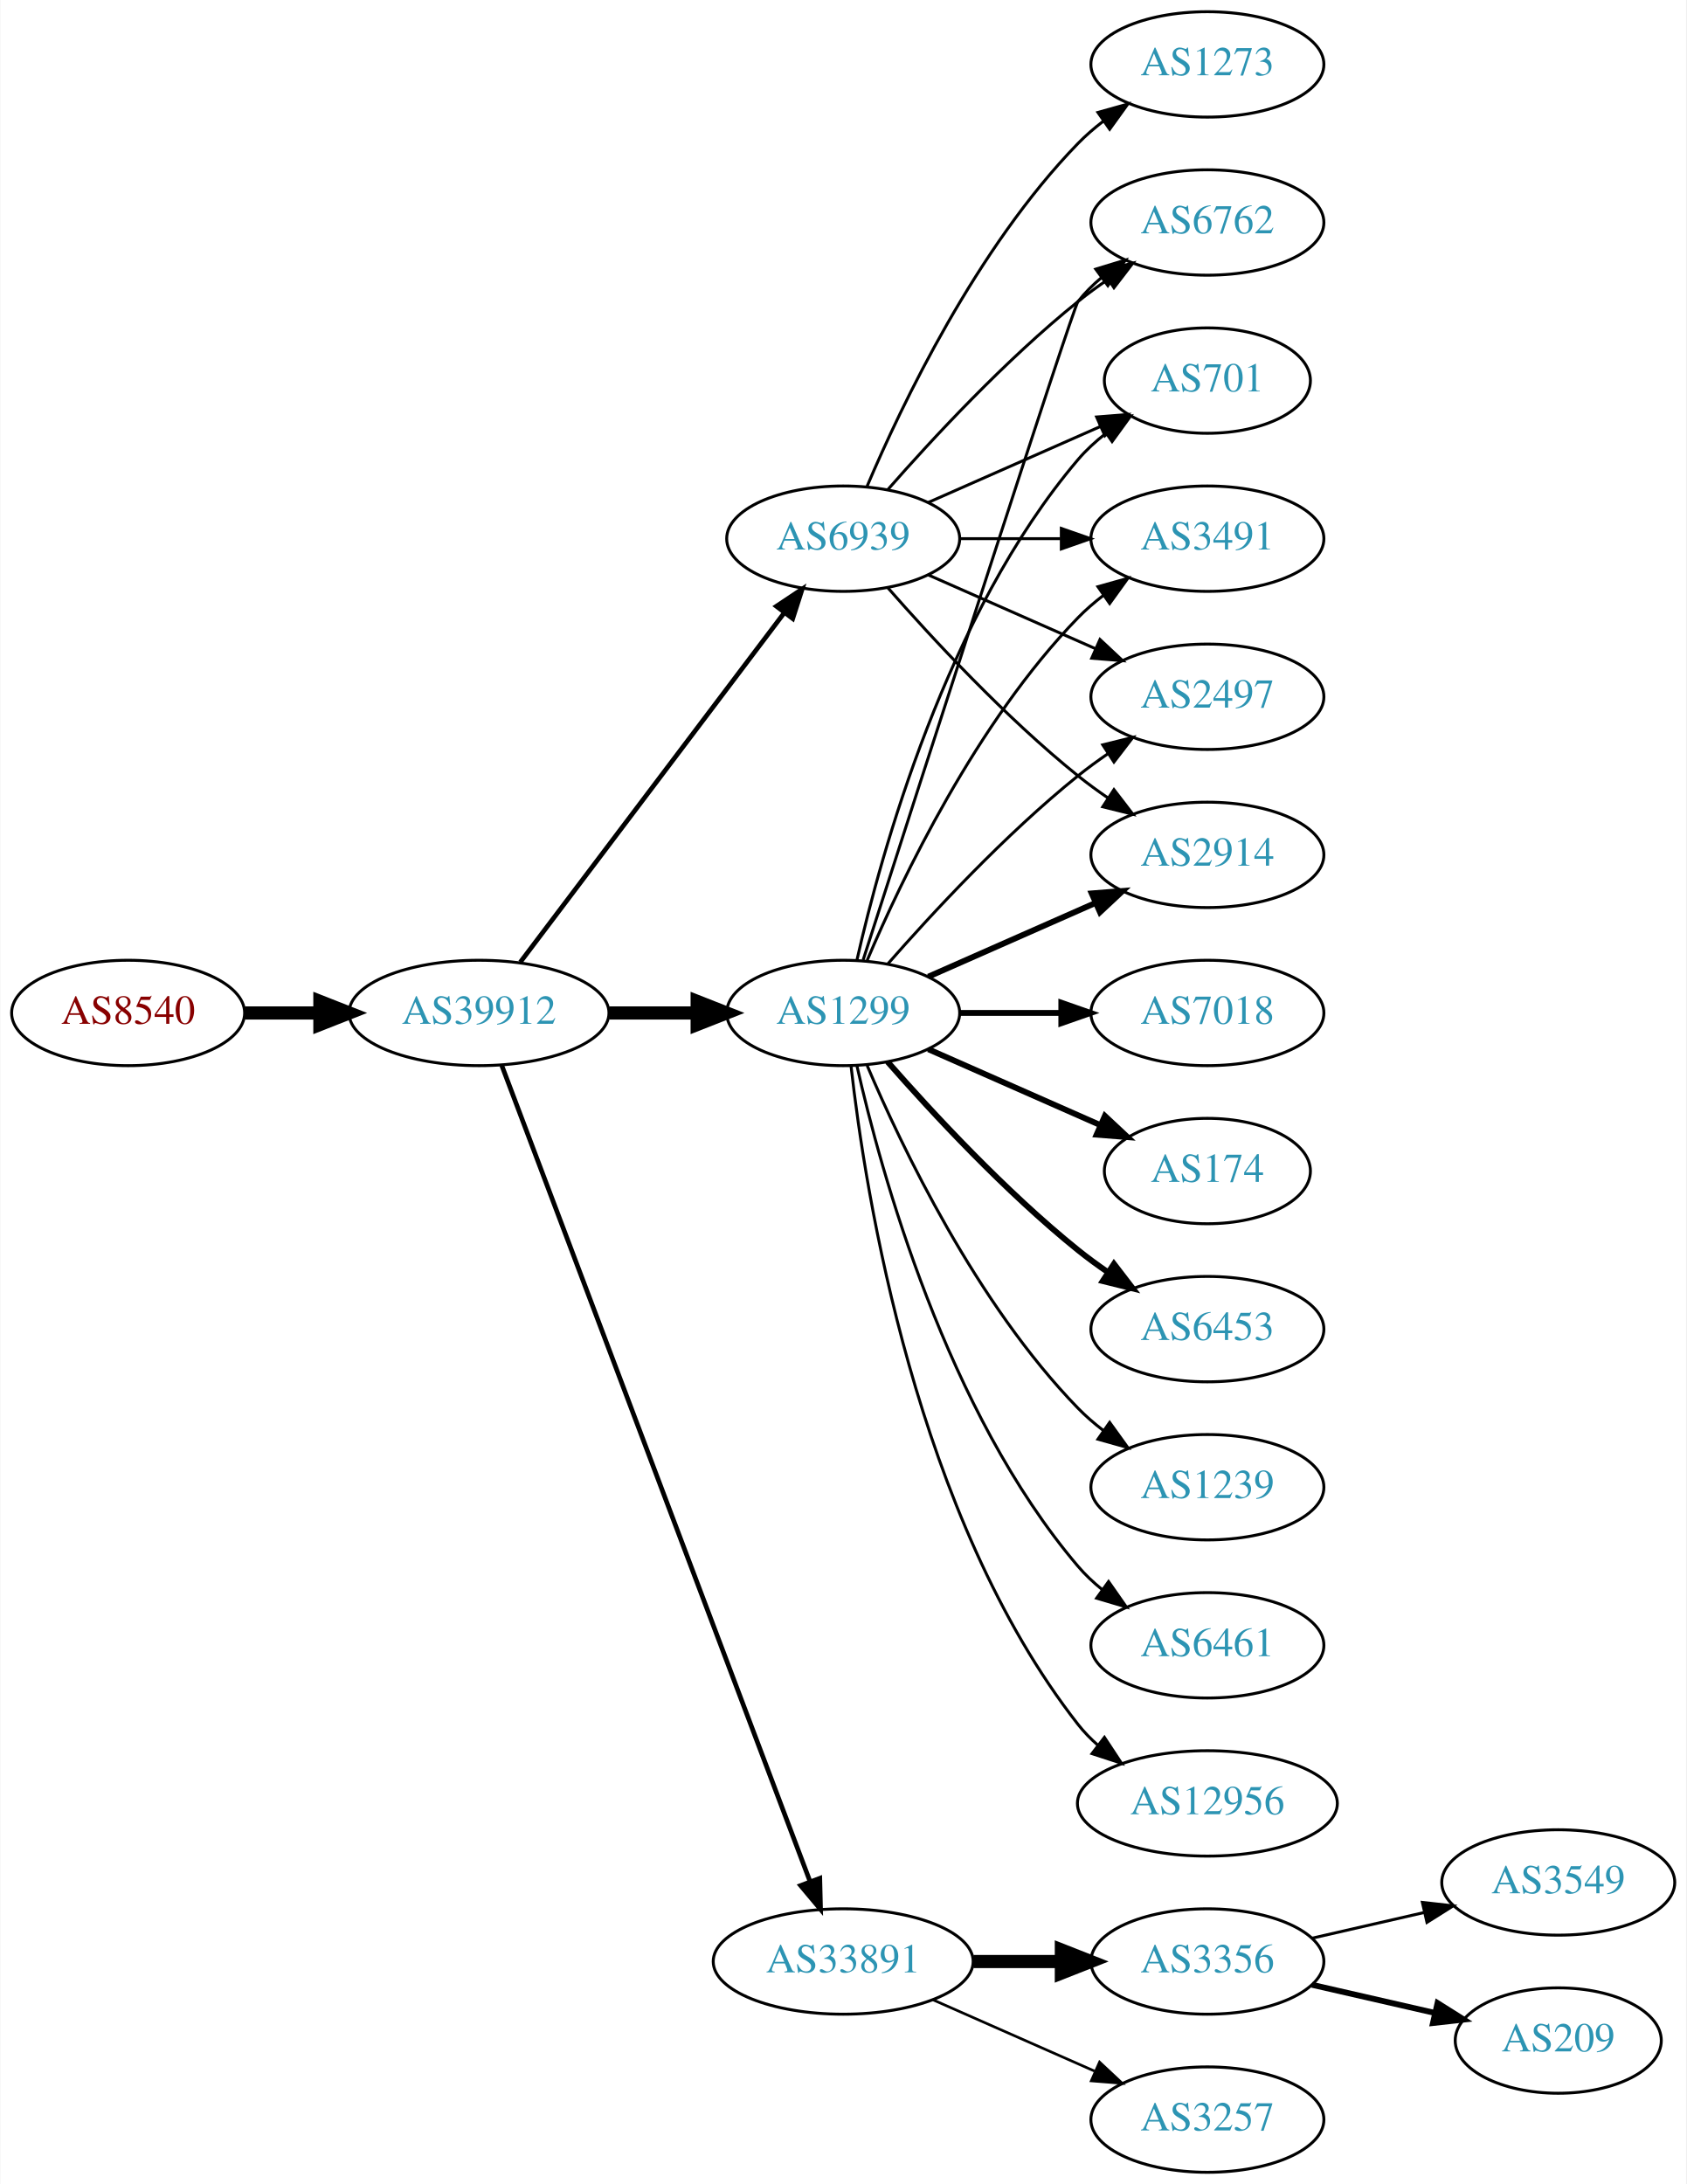
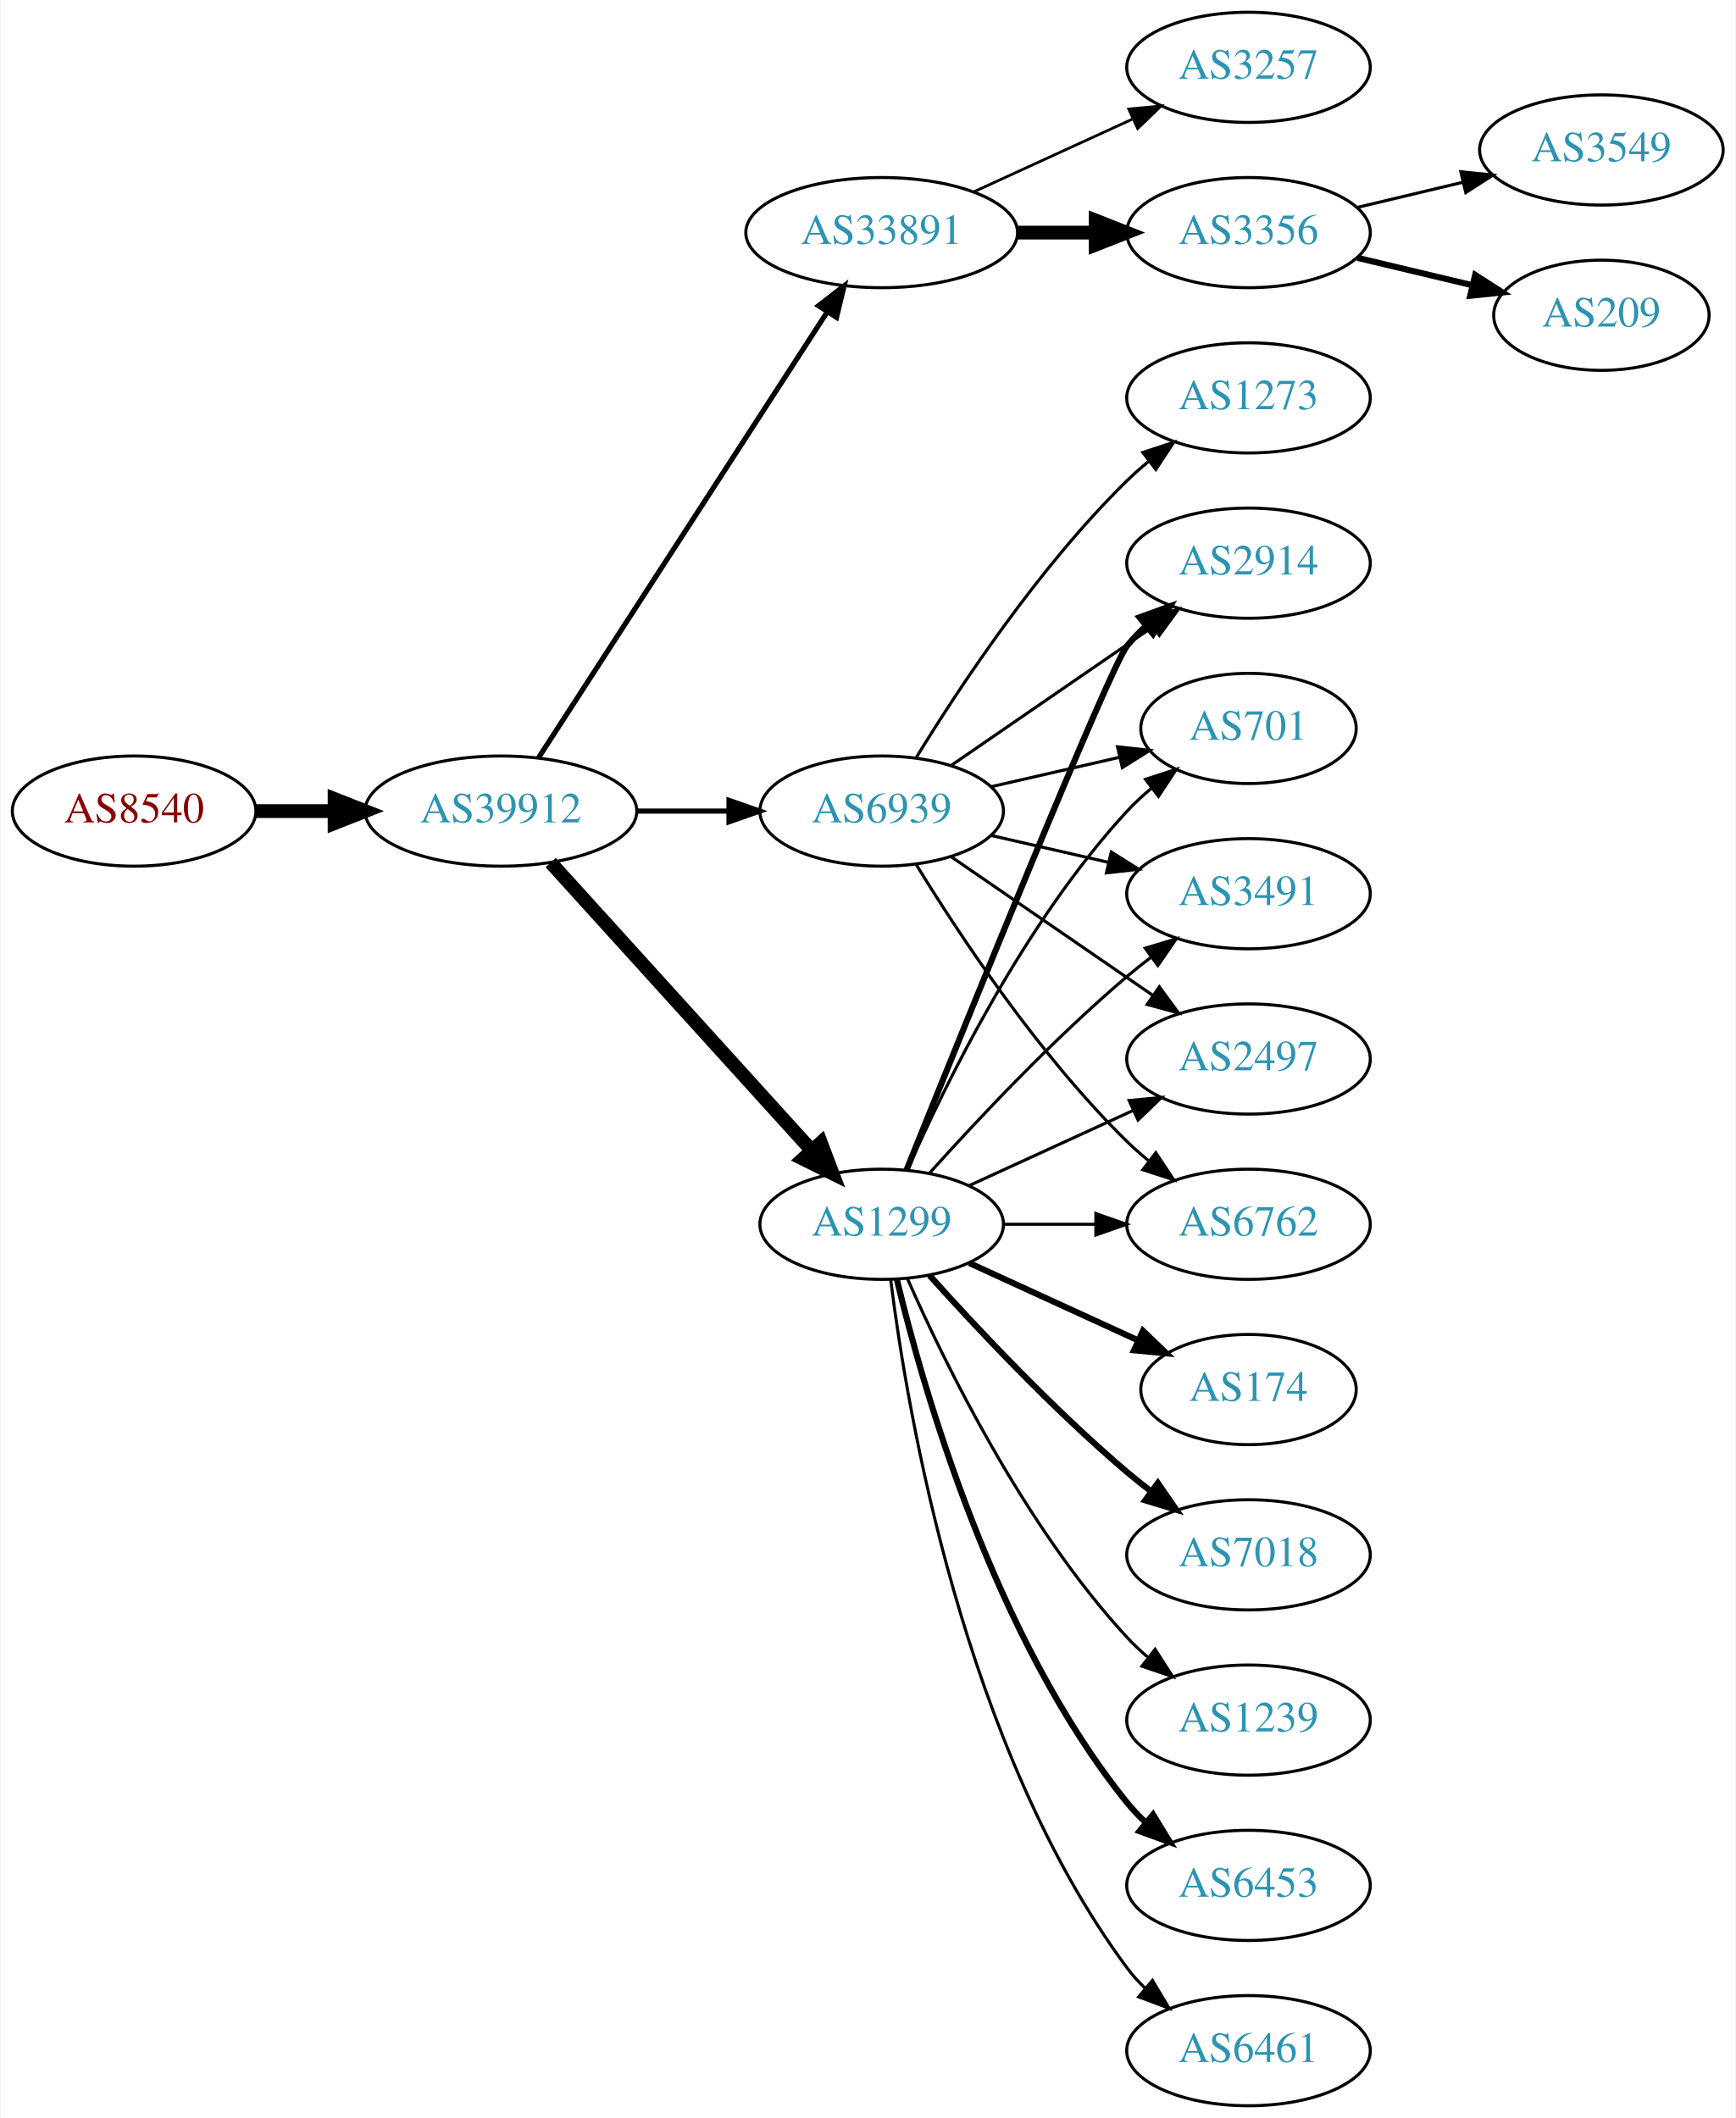
- <svg xmlns="http://www.w3.org/2000/svg" xmlns:xlink="http://www.w3.org/1999/xlink" width="576pt" height="746pt" viewBox="0.00 0.00 575.76 746.00">
-   <g id="graph0" class="graph" transform="scale(1 1) rotate(0) translate(4 742)">
-     <polygon fill="white" stroke="none" points="-4,4 -4,-742 571.762,-742 571.762,4 -4,4" />
+ <svg xmlns="http://www.w3.org/2000/svg" xmlns:xlink="http://www.w3.org/1999/xlink" width="567pt" height="692pt" viewBox="0.00 0.00 566.66 692.00">
+   <g id="graph0" class="graph" transform="scale(1 1) rotate(0) translate(4 688)">
+     <polygon fill="white" stroke="none" points="-4,4 -4,-688 562.663,-688 562.663,4 -4,4" />
    <g id="node1" class="node">
      <g id="a_node1">
        <a xlink:href="/asn/8540" xlink:title="AS8540 ~ AMA netwoRX GmbH [AT]">
-           <ellipse fill="#ffffff" stroke="black" cx="39.647" cy="-396" rx="39.794" ry="18" />
-           <text text-anchor="middle" x="39.647" y="-392.3" font-family="Times,serif" font-size="14.00" fill="#880000">AS8540</text>
+           <ellipse fill="#ffffff" stroke="black" cx="39.647" cy="-423" rx="39.794" ry="18" />
+           <text text-anchor="middle" x="39.647" y="-419.3" font-family="Times,serif" font-size="14.00" fill="#880000">AS8540</text>
        </a>
      </g>
    </g>
    <g id="node2" class="node">
      <g id="a_node2">
        <a xlink:href="/asn/39912" xlink:title="AS39912 ~ oja.at GmbH [AT]">
-           <ellipse fill="#ffffff" stroke="black" cx="159.489" cy="-396" rx="44.393" ry="18" />
-           <text text-anchor="middle" x="159.489" y="-392.3" font-family="Times,serif" font-size="14.00" fill="#2c94b3">AS39912</text>
+           <ellipse fill="#ffffff" stroke="black" cx="159.489" cy="-423" rx="44.393" ry="18" />
+           <text text-anchor="middle" x="159.489" y="-419.3" font-family="Times,serif" font-size="14.00" fill="#2c94b3">AS39912</text>
        </a>
      </g>
    </g>
    <g id="edge1" class="edge">
-       <path fill="none" stroke="black" stroke-width="4.5" d="M79.559,-396C87.662,-396 96.337,-396 104.863,-396" />
-       <polygon fill="black" stroke="black" stroke-width="4.5" points="105.141,-399.938 115.141,-396 105.141,-392.063 105.141,-399.938" />
+       <path fill="none" stroke="black" stroke-width="4.5" d="M79.559,-423C87.662,-423 96.337,-423 104.863,-423" />
+       <polygon fill="black" stroke="black" stroke-width="4.5" points="105.141,-426.938 115.141,-423 105.141,-419.063 105.141,-426.938" />
    </g>
    <g id="node3" class="node">
      <g id="a_node3">
-         <a xlink:href="/asn/1299" xlink:title="AS1299 ~ Telia Carrier [EU]">
-           <ellipse fill="#ffffff" stroke="black" cx="283.881" cy="-396" rx="39.794" ry="18" />
-           <text text-anchor="middle" x="283.881" y="-392.3" font-family="Times,serif" font-size="14.00" fill="#2c94b3">AS1299</text>
+         <a xlink:href="/asn/33891" xlink:title="AS33891 ~ CORE-BACKBONE GMBH GLOBAL NETWORK [DE]">
+           <ellipse fill="#ffffff" stroke="black" cx="283.881" cy="-612" rx="44.393" ry="18" />
+           <text text-anchor="middle" x="283.881" y="-608.3" font-family="Times,serif" font-size="14.00" fill="#2c94b3">AS33891</text>
        </a>
      </g>
    </g>
    <g id="edge2" class="edge">
-       <path fill="none" stroke="black" stroke-width="4.5" d="M203.985,-396C213.674,-396 224.01,-396 233.903,-396" />
-       <polygon fill="black" stroke="black" stroke-width="4.5" points="234.006,-399.938 244.006,-396 234.006,-392.063 234.006,-399.938" />
+       <path fill="none" stroke="black" stroke-width="1.688" d="M171.784,-440.442C193.37,-473.775 240.585,-546.686 265.957,-585.866" />
+       <polygon fill="black" stroke="black" stroke-width="1.688" points="263.24,-588.109 271.614,-594.6 269.116,-584.304 263.24,-588.109" />
    </g>
    <g id="node4" class="node">
      <g id="a_node4">
-         <a xlink:href="/asn/33891" xlink:title="AS33891 ~ CORE-BACKBONE GMBH GLOBAL NETWORK [DE]">
-           <ellipse fill="#ffffff" stroke="black" cx="283.881" cy="-72" rx="44.393" ry="18" />
-           <text text-anchor="middle" x="283.881" y="-68.3" font-family="Times,serif" font-size="14.00" fill="#2c94b3">AS33891</text>
+         <a xlink:href="/asn/1299" xlink:title="AS1299 ~ Telia Carrier [EU]">
+           <ellipse fill="#ffffff" stroke="black" cx="283.881" cy="-288" rx="39.794" ry="18" />
+           <text text-anchor="middle" x="283.881" y="-284.3" font-family="Times,serif" font-size="14.00" fill="#2c94b3">AS1299</text>
        </a>
      </g>
    </g>
    <g id="edge3" class="edge">
-       <path fill="none" stroke="black" stroke-width="1.588" d="M167.244,-378.119C187.556,-324.349 248.176,-163.871 272.557,-99.33" />
-       <polygon fill="black" stroke="black" stroke-width="1.588" points="275.888,-100.418 276.147,-89.826 269.339,-97.944 275.888,-100.418" />
+       <path fill="none" stroke="black" stroke-width="4.5" d="M175.743,-406.175C197.206,-382.501 236.437,-339.229 261.004,-312.13" />
+       <polygon fill="black" stroke="black" stroke-width="4.5" points="264.02,-314.666 267.82,-304.613 258.186,-309.377 264.02,-314.666" />
    </g>
    <g id="node5" class="node">
      <g id="a_node5">
        <a xlink:href="/asn/6939" xlink:title="AS6939 ~ Hurricane Electric LLC [US]">
-           <ellipse fill="#ffffff" stroke="black" cx="283.881" cy="-558" rx="39.794" ry="18" />
-           <text text-anchor="middle" x="283.881" y="-554.3" font-family="Times,serif" font-size="14.00" fill="#2c94b3">AS6939</text>
+           <ellipse fill="#ffffff" stroke="black" cx="283.881" cy="-423" rx="39.794" ry="18" />
+           <text text-anchor="middle" x="283.881" y="-419.3" font-family="Times,serif" font-size="14.00" fill="#2c94b3">AS6939</text>
        </a>
      </g>
    </g>
    <g id="edge4" class="edge">
-       <path fill="none" stroke="black" stroke-width="1.588" d="M173.587,-413.337C195.212,-441.96 238.483,-499.233 263.605,-532.486" />
-       <polygon fill="black" stroke="black" stroke-width="1.588" points="261.057,-534.919 269.877,-540.788 266.642,-530.699 261.057,-534.919" />
+       <path fill="none" stroke="black" stroke-width="1.688" d="M203.985,-423C213.674,-423 224.01,-423 233.903,-423" />
+       <polygon fill="black" stroke="black" stroke-width="1.688" points="234.006,-426.5 244.006,-423 234.006,-419.5 234.006,-426.5" />
    </g>
    <g id="node6" class="node">
      <g id="a_node6">
-         <a xlink:href="/asn/2497" xlink:title="AS2497 ~ Internet Initiative Japan Inc. [JP]">
-           <ellipse fill="#ffffff" stroke="black" cx="408.273" cy="-504" rx="39.794" ry="18" />
-           <text text-anchor="middle" x="408.273" y="-500.3" font-family="Times,serif" font-size="14.00" fill="#2c94b3">AS2497</text>
+         <a xlink:href="/asn/3356" xlink:title="AS3356 ~ Level 3 Parent, LLC [US]">
+           <ellipse fill="#ffffff" stroke="black" cx="403.724" cy="-612" rx="39.794" ry="18" />
+           <text text-anchor="middle" x="403.724" y="-608.3" font-family="Times,serif" font-size="14.00" fill="#2c94b3">AS3356</text>
        </a>
      </g>
    </g>
    <g id="edge5" class="edge">
-       <path fill="none" stroke="black" d="M299.033,-412.663C314.135,-429.894 339.256,-457.024 364.077,-477 367.333,-479.62 370.858,-482.192 374.442,-484.646" />
-       <polygon fill="black" stroke="black" points="372.53,-487.577 382.815,-490.121 376.361,-481.719 372.53,-487.577" />
+       <path fill="none" stroke="black" stroke-width="4.5" d="M328.092,-612C336.405,-612 345.168,-612 353.65,-612" />
+       <polygon fill="black" stroke="black" stroke-width="4.5" points="353.809,-615.938 363.809,-612 353.809,-608.063 353.809,-615.938" />
    </g>
    <g id="node7" class="node">
      <g id="a_node7">
+         <a xlink:href="/asn/3257" xlink:title="AS3257 ~ GTT [DE]">
+           <ellipse fill="#ffffff" stroke="black" cx="403.724" cy="-666" rx="39.794" ry="18" />
+           <text text-anchor="middle" x="403.724" y="-662.3" font-family="Times,serif" font-size="14.00" fill="#2c94b3">AS3257</text>
+         </a>
+       </g>
+     </g>
+     <g id="edge6" class="edge">
+       <path fill="none" stroke="black" stroke-width="0.9" d="M314.011,-625.348C329.622,-632.502 349.02,-641.391 365.692,-649.03" />
+       <polygon fill="black" stroke="black" stroke-width="0.9" points="364.595,-652.378 375.144,-653.362 367.511,-646.014 364.595,-652.378" />
+     </g>
+     <g id="node10" class="node">
+       <g id="a_node10">
        <a xlink:href="/asn/2914" xlink:title="AS2914 ~ NTT America, Inc. [US]">
-           <ellipse fill="#ffffff" stroke="black" cx="408.273" cy="-450" rx="39.794" ry="18" />
-           <text text-anchor="middle" x="408.273" y="-446.3" font-family="Times,serif" font-size="14.00" fill="#2c94b3">AS2914</text>
-         </a>
-       </g>
-     </g>
-     <g id="edge6" class="edge">
-       <path fill="none" stroke="black" stroke-width="2" d="M312.96,-408.389C329.908,-415.866 351.706,-425.483 370.075,-433.588" />
-       <polygon fill="black" stroke="black" stroke-width="2" points="368.763,-436.834 379.325,-437.669 371.589,-430.43 368.763,-436.834" />
+           <ellipse fill="#ffffff" stroke="black" cx="403.724" cy="-504" rx="39.794" ry="18" />
+           <text text-anchor="middle" x="403.724" y="-500.3" font-family="Times,serif" font-size="14.00" fill="#2c94b3">AS2914</text>
+         </a>
+       </g>
+     </g>
+     <g id="edge9" class="edge">
+       <path fill="none" stroke="black" stroke-width="2" d="M291.972,-305.665C310.317,-351.26 358.311,-469.853 364.077,-477 365.908,-479.269 367.978,-481.43 370.185,-483.468" />
+       <polygon fill="black" stroke="black" stroke-width="2" points="368.108,-486.291 378.066,-489.906 372.536,-480.869 368.108,-486.291" />
+     </g>
+     <g id="node11" class="node">
+       <g id="a_node11">
+         <a xlink:href="/asn/701" xlink:title="AS701 ~ UUNET [US]">
+           <ellipse fill="#ffffff" stroke="black" cx="403.724" cy="-450" rx="35.194" ry="18" />
+           <text text-anchor="middle" x="403.724" y="-446.3" font-family="Times,serif" font-size="14.00" fill="#2c94b3">AS701</text>
+         </a>
+       </g>
+     </g>
+     <g id="edge10" class="edge">
+       <path fill="none" stroke="black" d="M292.297,-305.761C304.365,-333.183 330.337,-386.473 364.077,-423 366.483,-425.604 369.18,-428.1 372.003,-430.449" />
+       <polygon fill="black" stroke="black" points="370.071,-433.378 380.147,-436.653 374.312,-427.809 370.071,-433.378" />
+     </g>
+     <g id="node12" class="node">
+       <g id="a_node12">
+         <a xlink:href="/asn/6461" xlink:title="AS6461 ~ Zayo Bandwidth [US]">
+           <ellipse fill="#ffffff" stroke="black" cx="403.724" cy="-18" rx="39.794" ry="18" />
+           <text text-anchor="middle" x="403.724" y="-14.3" font-family="Times,serif" font-size="14.00" fill="#2c94b3">AS6461</text>
+         </a>
+       </g>
+     </g>
+     <g id="edge11" class="edge">
+       <path fill="none" stroke="black" d="M286.84,-269.735C292.247,-226.671 310.693,-116.998 364.077,-45 365.814,-42.658 367.816,-40.445 369.975,-38.37" />
+       <polygon fill="black" stroke="black" points="372.335,-40.959 377.768,-31.863 367.849,-35.586 372.335,-40.959" />
+     </g>
+     <g id="node13" class="node">
+       <g id="a_node13">
+         <a xlink:href="/asn/3491" xlink:title="AS3491 ~ PCCW Global, Inc. [US]">
+           <ellipse fill="#ffffff" stroke="black" cx="403.724" cy="-396" rx="39.794" ry="18" />
+           <text text-anchor="middle" x="403.724" y="-392.3" font-family="Times,serif" font-size="14.00" fill="#2c94b3">AS3491</text>
+         </a>
+       </g>
+     </g>
+     <g id="edge12" class="edge">
+       <path fill="none" stroke="black" d="M299.527,-304.725C314.828,-321.765 339.925,-348.523 364.077,-369 366.574,-371.117 369.235,-373.232 371.946,-375.293" />
+       <polygon fill="black" stroke="black" points="369.983,-378.194 380.123,-381.266 374.112,-372.541 369.983,-378.194" />
+     </g>
+     <g id="node14" class="node">
+       <g id="a_node14">
+         <a xlink:href="/asn/2497" xlink:title="AS2497 ~ Internet Initiative Japan Inc. [JP]">
+           <ellipse fill="#ffffff" stroke="black" cx="403.724" cy="-342" rx="39.794" ry="18" />
+           <text text-anchor="middle" x="403.724" y="-338.3" font-family="Times,serif" font-size="14.00" fill="#2c94b3">AS2497</text>
+         </a>
+       </g>
+     </g>
+     <g id="edge13" class="edge">
+       <path fill="none" stroke="black" d="M312.51,-300.661C328.467,-307.973 348.738,-317.261 366.02,-325.181" />
+       <polygon fill="black" stroke="black" points="364.719,-328.435 375.268,-329.419 367.635,-322.071 364.719,-328.435" />
+     </g>
+     <g id="node15" class="node">
+       <g id="a_node15">
+         <a xlink:href="/asn/6762" xlink:title="AS6762 ~ TELECOM ITALIA SPARKLE S.p.A. [IT]">
+           <ellipse fill="#ffffff" stroke="black" cx="403.724" cy="-288" rx="39.794" ry="18" />
+           <text text-anchor="middle" x="403.724" y="-284.3" font-family="Times,serif" font-size="14.00" fill="#2c94b3">AS6762</text>
+         </a>
+       </g>
+     </g>
+     <g id="edge14" class="edge">
+       <path fill="none" stroke="black" d="M323.794,-288C333.347,-288 343.697,-288 353.659,-288" />
+       <polygon fill="black" stroke="black" points="353.852,-291.5 363.852,-288 353.852,-284.5 353.852,-291.5" />
+     </g>
+     <g id="node16" class="node">
+       <g id="a_node16">
+         <a xlink:href="/asn/174" xlink:title="AS174 ~ Cogent Communications [US]">
+           <ellipse fill="#ffffff" stroke="black" cx="403.724" cy="-234" rx="35.194" ry="18" />
+           <text text-anchor="middle" x="403.724" y="-230.3" font-family="Times,serif" font-size="14.00" fill="#2c94b3">AS174</text>
+         </a>
+       </g>
+     </g>
+     <g id="edge15" class="edge">
+       <path fill="none" stroke="black" stroke-width="2" d="M312.51,-275.339C328.926,-267.817 349.908,-258.202 367.505,-250.139" />
+       <polygon fill="black" stroke="black" stroke-width="2" points="369.249,-253.189 376.882,-245.842 366.333,-246.826 369.249,-253.189" />
+     </g>
+     <g id="node17" class="node">
+       <g id="a_node17">
+         <a xlink:href="/asn/7018" xlink:title="AS7018 ~ AT&amp;T Services, Inc. [US]">
+           <ellipse fill="#ffffff" stroke="black" cx="403.724" cy="-180" rx="39.794" ry="18" />
+           <text text-anchor="middle" x="403.724" y="-176.3" font-family="Times,serif" font-size="14.00" fill="#2c94b3">AS7018</text>
+         </a>
+       </g>
+     </g>
+     <g id="edge16" class="edge">
+       <path fill="none" stroke="black" stroke-width="2" d="M299.527,-271.275C314.828,-254.235 339.925,-227.477 364.077,-207 366.574,-204.883 369.235,-202.768 371.946,-200.707" />
+       <polygon fill="black" stroke="black" stroke-width="2" points="374.112,-203.459 380.123,-194.734 369.983,-197.806 374.112,-203.459" />
+     </g>
+     <g id="node18" class="node">
+       <g id="a_node18">
+         <a xlink:href="/asn/1239" xlink:title="AS1239 ~ Sprint [US]">
+           <ellipse fill="#ffffff" stroke="black" cx="403.724" cy="-126" rx="39.794" ry="18" />
+           <text text-anchor="middle" x="403.724" y="-122.3" font-family="Times,serif" font-size="14.00" fill="#2c94b3">AS1239</text>
+         </a>
+       </g>
+     </g>
+     <g id="edge17" class="edge">
+       <path fill="none" stroke="black" d="M292.297,-270.239C304.365,-242.817 330.337,-189.527 364.077,-153 366.108,-150.802 368.347,-148.681 370.693,-146.66" />
+       <polygon fill="black" stroke="black" points="373.22,-149.126 378.937,-140.206 368.905,-143.614 373.22,-149.126" />
+     </g>
+     <g id="node19" class="node">
+       <g id="a_node19">
+         <a xlink:href="/asn/6453" xlink:title="AS6453 ~ TATA COMMUNICATIONS (AMERICA) INC [US]">
+           <ellipse fill="#ffffff" stroke="black" cx="403.724" cy="-72" rx="39.794" ry="18" />
+           <text text-anchor="middle" x="403.724" y="-68.3" font-family="Times,serif" font-size="14.00" fill="#2c94b3">AS6453</text>
+         </a>
+       </g>
+     </g>
+     <g id="edge18" class="edge">
+       <path fill="none" stroke="black" stroke-width="2" d="M288.808,-270.118C297.366,-234.391 320.515,-152.992 364.077,-99 365.908,-96.731 367.978,-94.57 370.185,-92.532" />
+       <polygon fill="black" stroke="black" stroke-width="2" points="372.536,-95.131 378.066,-86.094 368.108,-89.709 372.536,-95.131" />
+     </g>
+     <g id="edge20" class="edge">
+       <path fill="none" stroke="black" d="M306.495,-437.857C324.984,-450.565 351.798,-468.995 372.427,-483.175" />
+       <polygon fill="black" stroke="black" points="370.624,-486.183 380.848,-488.963 374.589,-480.414 370.624,-486.183" />
+     </g>
+     <g id="edge21" class="edge">
+       <path fill="none" stroke="black" d="M319.6,-430.955C332.693,-433.955 347.715,-437.396 361.356,-440.522" />
+       <polygon fill="black" stroke="black" points="360.934,-444.016 371.463,-442.838 362.497,-437.193 360.934,-444.016" />
+     </g>
+     <g id="edge23" class="edge">
+       <path fill="none" stroke="black" d="M319.6,-415.045C331.6,-412.296 345.221,-409.175 357.914,-406.267" />
+       <polygon fill="black" stroke="black" points="358.88,-409.636 367.845,-403.991 357.316,-402.813 358.88,-409.636" />
+     </g>
+     <g id="edge24" class="edge">
+       <path fill="none" stroke="black" d="M306.495,-408.143C324.984,-395.435 351.798,-377.005 372.427,-362.825" />
+       <polygon fill="black" stroke="black" points="374.589,-365.586 380.848,-357.037 370.624,-359.817 374.589,-365.586" />
+     </g>
+     <g id="edge19" class="edge">
+       <path fill="none" stroke="black" d="M295.147,-405.56C308.955,-383.009 335.144,-343.278 364.077,-315 366.217,-312.908 368.535,-310.863 370.934,-308.894" />
+       <polygon fill="black" stroke="black" points="373.445,-311.382 379.276,-302.536 369.201,-305.815 373.445,-311.382" />
+     </g>
+     <g id="node20" class="node">
+       <g id="a_node20">
+         <a xlink:href="/asn/1273" xlink:title="AS1273 ~ Vodafone Group PLC [EU]">
+           <ellipse fill="#ffffff" stroke="black" cx="403.724" cy="-558" rx="39.794" ry="18" />
+           <text text-anchor="middle" x="403.724" y="-554.3" font-family="Times,serif" font-size="14.00" fill="#2c94b3">AS1273</text>
+         </a>
+       </g>
+     </g>
+     <g id="edge22" class="edge">
+       <path fill="none" stroke="black" d="M295.147,-440.44C308.955,-462.991 335.144,-502.722 364.077,-531 366.217,-533.092 368.535,-535.137 370.934,-537.106" />
+       <polygon fill="black" stroke="black" points="369.201,-540.185 379.276,-543.464 373.445,-534.618 369.201,-540.185" />
    </g>
    <g id="node8" class="node">
      <g id="a_node8">
-         <a xlink:href="/asn/6762" xlink:title="AS6762 ~ TELECOM ITALIA SPARKLE S.p.A. [IT]">
-           <ellipse fill="#ffffff" stroke="black" cx="408.273" cy="-666" rx="39.794" ry="18" />
-           <text text-anchor="middle" x="408.273" y="-662.3" font-family="Times,serif" font-size="14.00" fill="#2c94b3">AS6762</text>
+         <a xlink:href="/asn/3549" xlink:title="AS3549 ~ Level 3 Parent, LLC [US]">
+           <ellipse fill="#ffffff" stroke="black" cx="519.017" cy="-639" rx="39.794" ry="18" />
+           <text text-anchor="middle" x="519.017" y="-635.3" font-family="Times,serif" font-size="14.00" fill="#2c94b3">AS3549</text>
        </a>
      </g>
    </g>
    <g id="edge7" class="edge">
-       <path fill="none" stroke="black" d="M290.68,-414.068C308.641,-469.995 362.258,-636.673 364.077,-639 366.392,-641.961 369.129,-644.683 372.084,-647.164" />
-       <polygon fill="black" stroke="black" points="370.14,-650.078 380.275,-653.165 374.278,-644.432 370.14,-650.078" />
+       <path fill="none" stroke="black" d="M439.331,-620.248C450.202,-622.838 462.357,-625.735 473.799,-628.462" />
+       <polygon fill="black" stroke="black" points="473.082,-631.889 483.621,-630.803 474.705,-625.08 473.082,-631.889" />
    </g>
    <g id="node9" class="node">
      <g id="a_node9">
-         <a xlink:href="/asn/7018" xlink:title="AS7018 ~ AT&amp;T Services, Inc. [US]">
-           <ellipse fill="#ffffff" stroke="black" cx="408.273" cy="-396" rx="39.794" ry="18" />
-           <text text-anchor="middle" x="408.273" y="-392.3" font-family="Times,serif" font-size="14.00" fill="#2c94b3">AS7018</text>
+         <a xlink:href="/asn/209" xlink:title="AS209 ~ CenturyLink Communications, LLC [US]">
+           <ellipse fill="#ffffff" stroke="black" cx="519.017" cy="-585" rx="35.194" ry="18" />
+           <text text-anchor="middle" x="519.017" y="-581.3" font-family="Times,serif" font-size="14.00" fill="#2c94b3">AS209</text>
        </a>
      </g>
    </g>
    <g id="edge8" class="edge">
-       <path fill="none" stroke="black" stroke-width="2" d="M323.607,-396C334.545,-396 346.596,-396 358.062,-396" />
-       <polygon fill="black" stroke="black" stroke-width="2" points="358.38,-399.5 368.38,-396 358.38,-392.5 358.38,-399.5" />
-     </g>
-     <g id="node10" class="node">
-       <g id="a_node10">
-         <a xlink:href="/asn/174" xlink:title="AS174 ~ Cogent Communications [US]">
-           <ellipse fill="#ffffff" stroke="black" cx="408.273" cy="-342" rx="35.194" ry="18" />
-           <text text-anchor="middle" x="408.273" y="-338.3" font-family="Times,serif" font-size="14.00" fill="#2c94b3">AS174</text>
-         </a>
-       </g>
-     </g>
-     <g id="edge9" class="edge">
-       <path fill="none" stroke="black" stroke-width="2" d="M312.96,-383.611C330.389,-375.922 352.946,-365.969 371.63,-357.726" />
-       <polygon fill="black" stroke="black" stroke-width="2" points="373.263,-360.831 381,-353.592 370.438,-354.427 373.263,-360.831" />
-     </g>
-     <g id="node11" class="node">
-       <g id="a_node11">
-         <a xlink:href="/asn/6453" xlink:title="AS6453 ~ TATA COMMUNICATIONS (AMERICA) INC [US]">
-           <ellipse fill="#ffffff" stroke="black" cx="408.273" cy="-288" rx="39.794" ry="18" />
-           <text text-anchor="middle" x="408.273" y="-284.3" font-family="Times,serif" font-size="14.00" fill="#2c94b3">AS6453</text>
-         </a>
-       </g>
-     </g>
-     <g id="edge10" class="edge">
-       <path fill="none" stroke="black" stroke-width="2" d="M299.033,-379.337C314.135,-362.106 339.256,-334.976 364.077,-315 367.333,-312.38 370.858,-309.808 374.442,-307.354" />
-       <polygon fill="black" stroke="black" stroke-width="2" points="376.361,-310.281 382.815,-301.879 372.53,-304.423 376.361,-310.281" />
-     </g>
-     <g id="node12" class="node">
-       <g id="a_node12">
-         <a xlink:href="/asn/701" xlink:title="AS701 ~ UUNET [US]">
-           <ellipse fill="#ffffff" stroke="black" cx="408.273" cy="-612" rx="35.194" ry="18" />
-           <text text-anchor="middle" x="408.273" y="-608.3" font-family="Times,serif" font-size="14.00" fill="#2c94b3">AS701</text>
-         </a>
-       </g>
-     </g>
-     <g id="edge11" class="edge">
-       <path fill="none" stroke="black" d="M288.575,-414.075C296.715,-450.148 319.148,-532.14 364.077,-585 366.848,-588.26 370.114,-591.252 373.589,-593.961" />
-       <polygon fill="black" stroke="black" points="371.733,-596.932 381.943,-599.761 375.725,-591.182 371.733,-596.932" />
-     </g>
-     <g id="node13" class="node">
-       <g id="a_node13">
-         <a xlink:href="/asn/1239" xlink:title="AS1239 ~ Sprint [US]">
-           <ellipse fill="#ffffff" stroke="black" cx="408.273" cy="-234" rx="39.794" ry="18" />
-           <text text-anchor="middle" x="408.273" y="-230.3" font-family="Times,serif" font-size="14.00" fill="#2c94b3">AS1239</text>
-         </a>
-       </g>
-     </g>
-     <g id="edge12" class="edge">
-       <path fill="none" stroke="black" d="M292.072,-378.025C303.839,-350.318 329.413,-296.652 364.077,-261 366.697,-258.305 369.638,-255.761 372.721,-253.392" />
-       <polygon fill="black" stroke="black" points="374.896,-256.141 381.089,-247.545 370.887,-250.403 374.896,-256.141" />
-     </g>
-     <g id="node14" class="node">
-       <g id="a_node14">
-         <a xlink:href="/asn/3491" xlink:title="AS3491 ~ PCCW Global, Inc. [US]">
-           <ellipse fill="#ffffff" stroke="black" cx="408.273" cy="-558" rx="39.794" ry="18" />
-           <text text-anchor="middle" x="408.273" y="-554.3" font-family="Times,serif" font-size="14.00" fill="#2c94b3">AS3491</text>
-         </a>
-       </g>
-     </g>
-     <g id="edge13" class="edge">
-       <path fill="none" stroke="black" d="M292.072,-413.975C303.839,-441.682 329.413,-495.348 364.077,-531 366.697,-533.695 369.638,-536.239 372.721,-538.608" />
-       <polygon fill="black" stroke="black" points="370.887,-541.597 381.089,-544.455 374.896,-535.859 370.887,-541.597" />
-     </g>
-     <g id="node15" class="node">
-       <g id="a_node15">
-         <a xlink:href="/asn/6461" xlink:title="AS6461 ~ Zayo Bandwidth [US]">
-           <ellipse fill="#ffffff" stroke="black" cx="408.273" cy="-180" rx="39.794" ry="18" />
-           <text text-anchor="middle" x="408.273" y="-176.3" font-family="Times,serif" font-size="14.00" fill="#2c94b3">AS6461</text>
-         </a>
-       </g>
-     </g>
-     <g id="edge14" class="edge">
-       <path fill="none" stroke="black" d="M288.575,-377.925C296.715,-341.852 319.148,-259.86 364.077,-207 366.511,-204.136 369.328,-201.479 372.333,-199.039" />
-       <polygon fill="black" stroke="black" points="374.521,-201.776 380.593,-193.094 370.432,-196.095 374.521,-201.776" />
-     </g>
-     <g id="node16" class="node">
-       <g id="a_node16">
-         <a xlink:href="/asn/12956" xlink:title="AS12956 ~ TELXIUS [ES]">
-           <ellipse fill="#ffffff" stroke="black" cx="408.273" cy="-126" rx="44.393" ry="18" />
-           <text text-anchor="middle" x="408.273" y="-122.3" font-family="Times,serif" font-size="14.00" fill="#2c94b3">AS12956</text>
-         </a>
-       </g>
-     </g>
-     <g id="edge15" class="edge">
-       <path fill="none" stroke="black" d="M286.56,-377.871C291.391,-334.632 308.732,-223.784 364.077,-153 366.093,-150.422 368.428,-148.026 370.949,-145.812" />
-       <polygon fill="black" stroke="black" points="373.105,-148.568 378.931,-139.719 368.858,-143.004 373.105,-148.568" />
-     </g>
-     <g id="node17" class="node">
-       <g id="a_node17">
-         <a xlink:href="/asn/3356" xlink:title="AS3356 ~ Level 3 Parent, LLC [US]">
-           <ellipse fill="#ffffff" stroke="black" cx="408.273" cy="-72" rx="39.794" ry="18" />
-           <text text-anchor="middle" x="408.273" y="-68.3" font-family="Times,serif" font-size="14.00" fill="#2c94b3">AS3356</text>
-         </a>
-       </g>
-     </g>
-     <g id="edge16" class="edge">
-       <path fill="none" stroke="black" stroke-width="4.5" d="M328.377,-72C338.066,-72 348.403,-72 358.295,-72" />
-       <polygon fill="black" stroke="black" stroke-width="4.5" points="358.398,-75.938 368.398,-72 358.398,-68.063 358.398,-75.938" />
-     </g>
-     <g id="node18" class="node">
-       <g id="a_node18">
-         <a xlink:href="/asn/3257" xlink:title="AS3257 ~ GTT [DE]">
-           <ellipse fill="#ffffff" stroke="black" cx="408.273" cy="-18" rx="39.794" ry="18" />
-           <text text-anchor="middle" x="408.273" y="-14.3" font-family="Times,serif" font-size="14.00" fill="#2c94b3">AS3257</text>
-         </a>
-       </g>
-     </g>
-     <g id="edge17" class="edge">
-       <path fill="none" stroke="black" stroke-width="0.9" d="M314.509,-58.928C331.103,-51.606 351.963,-42.403 369.696,-34.579" />
-       <polygon fill="black" stroke="black" stroke-width="0.9" points="371.443,-37.634 379.18,-30.395 368.618,-31.23 371.443,-37.634" />
-     </g>
-     <g id="edge20" class="edge">
-       <path fill="none" stroke="black" d="M312.96,-545.611C329.908,-538.134 351.706,-528.517 370.075,-520.412" />
-       <polygon fill="black" stroke="black" points="371.589,-523.57 379.325,-516.331 368.763,-517.166 371.589,-523.57" />
-     </g>
-     <g id="edge25" class="edge">
-       <path fill="none" stroke="black" d="M299.033,-541.337C314.135,-524.106 339.256,-496.976 364.077,-477 367.333,-474.38 370.858,-471.808 374.442,-469.354" />
-       <polygon fill="black" stroke="black" points="376.361,-472.281 382.815,-463.879 372.53,-466.423 376.361,-472.281" />
-     </g>
-     <g id="edge24" class="edge">
-       <path fill="none" stroke="black" d="M299.033,-574.663C314.135,-591.894 339.256,-619.024 364.077,-639 367.333,-641.62 370.858,-644.192 374.442,-646.646" />
-       <polygon fill="black" stroke="black" points="372.53,-649.577 382.815,-652.121 376.361,-643.719 372.53,-649.577" />
-     </g>
-     <g id="edge23" class="edge">
-       <path fill="none" stroke="black" d="M312.96,-570.389C330.389,-578.078 352.946,-588.031 371.63,-596.274" />
-       <polygon fill="black" stroke="black" points="370.438,-599.573 381,-600.408 373.263,-593.169 370.438,-599.573" />
-     </g>
-     <g id="edge22" class="edge">
-       <path fill="none" stroke="black" d="M323.607,-558C334.545,-558 346.596,-558 358.062,-558" />
-       <polygon fill="black" stroke="black" points="358.38,-561.5 368.38,-558 358.38,-554.5 358.38,-561.5" />
-     </g>
-     <g id="node21" class="node">
-       <g id="a_node21">
-         <a xlink:href="/asn/1273" xlink:title="AS1273 ~ Vodafone Group PLC [EU]">
-           <ellipse fill="#ffffff" stroke="black" cx="408.273" cy="-720" rx="39.794" ry="18" />
-           <text text-anchor="middle" x="408.273" y="-716.3" font-family="Times,serif" font-size="14.00" fill="#2c94b3">AS1273</text>
-         </a>
-       </g>
-     </g>
-     <g id="edge21" class="edge">
-       <path fill="none" stroke="black" d="M292.072,-575.975C303.839,-603.682 329.413,-657.348 364.077,-693 366.697,-695.695 369.638,-698.239 372.721,-700.608" />
-       <polygon fill="black" stroke="black" points="370.887,-703.597 381.089,-706.455 374.896,-697.859 370.887,-703.597" />
-     </g>
-     <g id="node19" class="node">
-       <g id="a_node19">
-         <a xlink:href="/asn/3549" xlink:title="AS3549 ~ Level 3 Parent, LLC [US]">
-           <ellipse fill="#ffffff" stroke="black" cx="528.116" cy="-99" rx="39.794" ry="18" />
-           <text text-anchor="middle" x="528.116" y="-95.3" font-family="Times,serif" font-size="14.00" fill="#2c94b3">AS3549</text>
-         </a>
-       </g>
-     </g>
-     <g id="edge18" class="edge">
-       <path fill="none" stroke="black" d="M443.993,-79.955C455.993,-82.704 469.613,-85.825 482.306,-88.733" />
-       <polygon fill="black" stroke="black" points="481.708,-92.187 492.238,-91.009 483.272,-85.364 481.708,-92.187" />
-     </g>
-     <g id="node20" class="node">
-       <g id="a_node20">
-         <a xlink:href="/asn/209" xlink:title="AS209 ~ CenturyLink Communications, LLC [US]">
-           <ellipse fill="#ffffff" stroke="black" cx="528.116" cy="-45" rx="35.194" ry="18" />
-           <text text-anchor="middle" x="528.116" y="-41.3" font-family="Times,serif" font-size="14.00" fill="#2c94b3">AS209</text>
-         </a>
-       </g>
-     </g>
-     <g id="edge19" class="edge">
-       <path fill="none" stroke="black" stroke-width="2" d="M443.993,-64.045C457.085,-61.045 472.107,-57.603 485.748,-54.478" />
-       <polygon fill="black" stroke="black" stroke-width="2" points="486.89,-57.807 495.855,-52.162 485.326,-50.984 486.89,-57.807" />
+       <path fill="none" stroke="black" stroke-width="2" d="M439.331,-603.752C451.125,-600.942 464.43,-597.771 476.698,-594.847" />
+       <polygon fill="black" stroke="black" stroke-width="2" points="477.787,-598.186 486.703,-592.463 476.164,-591.376 477.787,-598.186" />
    </g>
  </g>
</svg>
